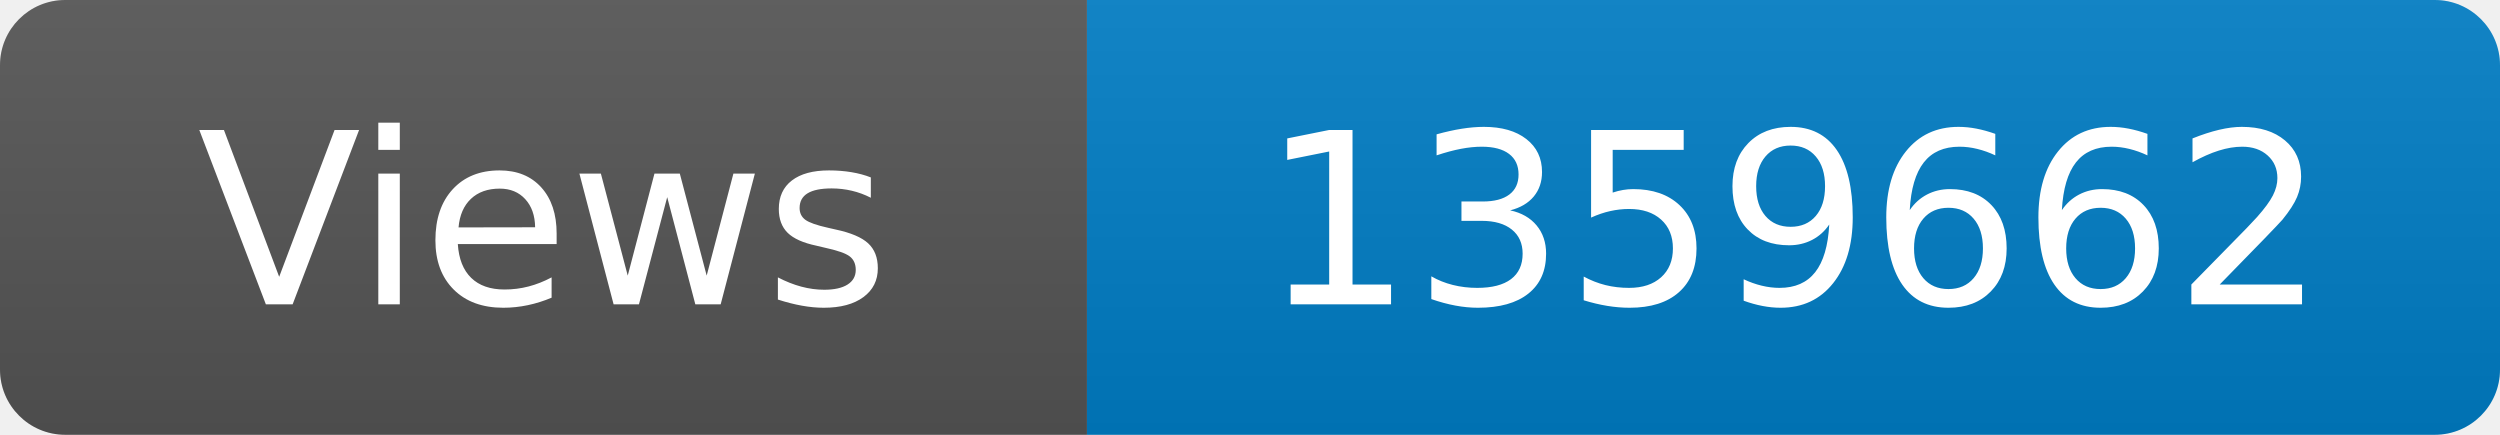
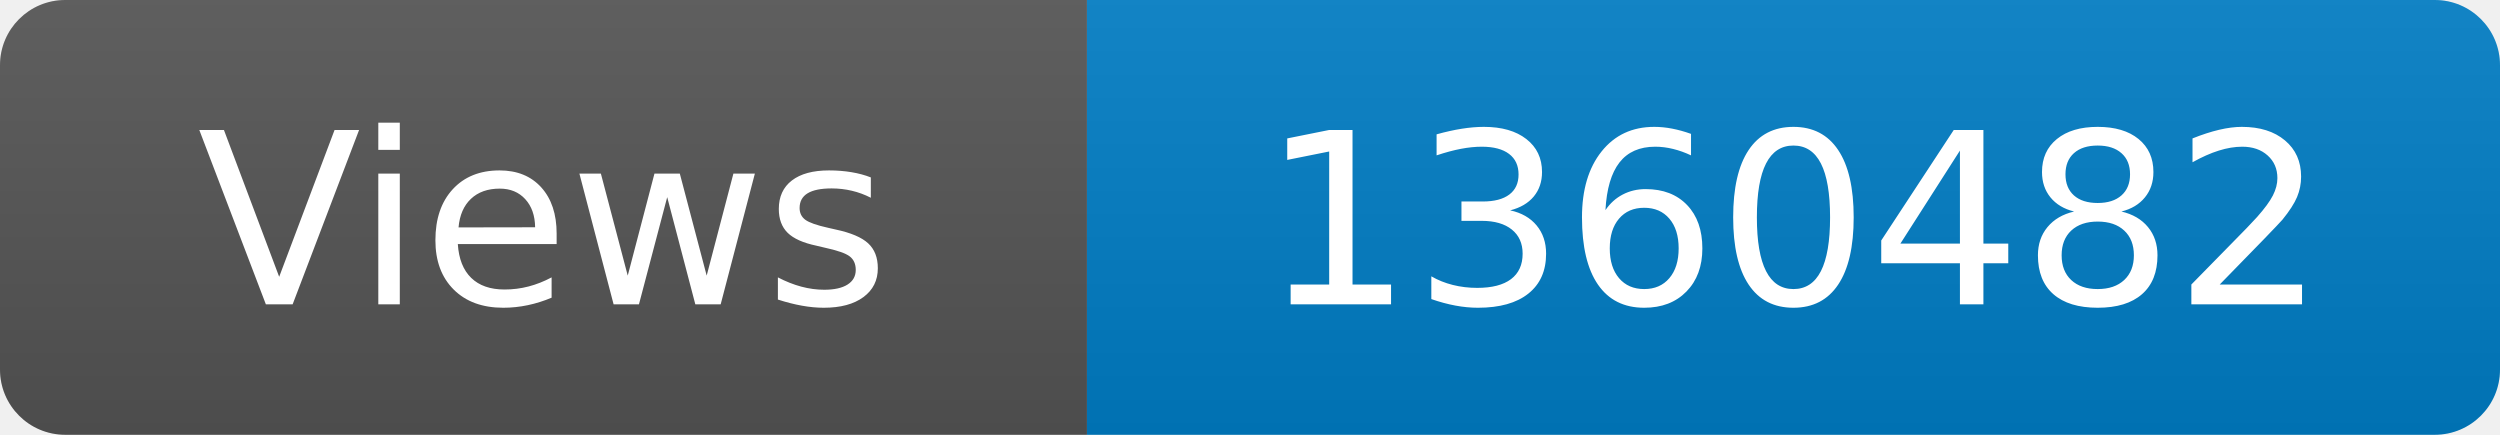
<svg xmlns="http://www.w3.org/2000/svg" width="115" height="20" role="img" aria-label="Maintained?: yes">
  <linearGradient id="s" x2="0" y2="100%">
    <stop offset="0" stop-color="#bbb" stop-opacity=".1" />
    <stop offset="1" stop-opacity=".1" />
  </linearGradient>
  <clipPath id="r">
    <rect width="115" height="20" rx="3" fill="#fff" />
  </clipPath>
  <g clip-path="url(#r)">
    <rect width="50" height="20" fill="#555" />
    <rect x="50" width="160" height="20" fill="#007ec6" />
    <rect width="115" height="20" fill="url(#s)" />
  </g>
  <g fill="#fff" text-anchor="middle" font-family="Verdana,Geneva,DejaVu Sans,sans-serif" font-size="110">
    <text x="250" y="140" transform="scale(.1)" fill="#fff">Views</text>
-     <text x="825" y="140" transform="scale(.1)" fill="#fff">1359662</text>
+     <text x="825" y="140" transform="scale(.1)" fill="#fff">1360482</text>
  </g>
</svg>
